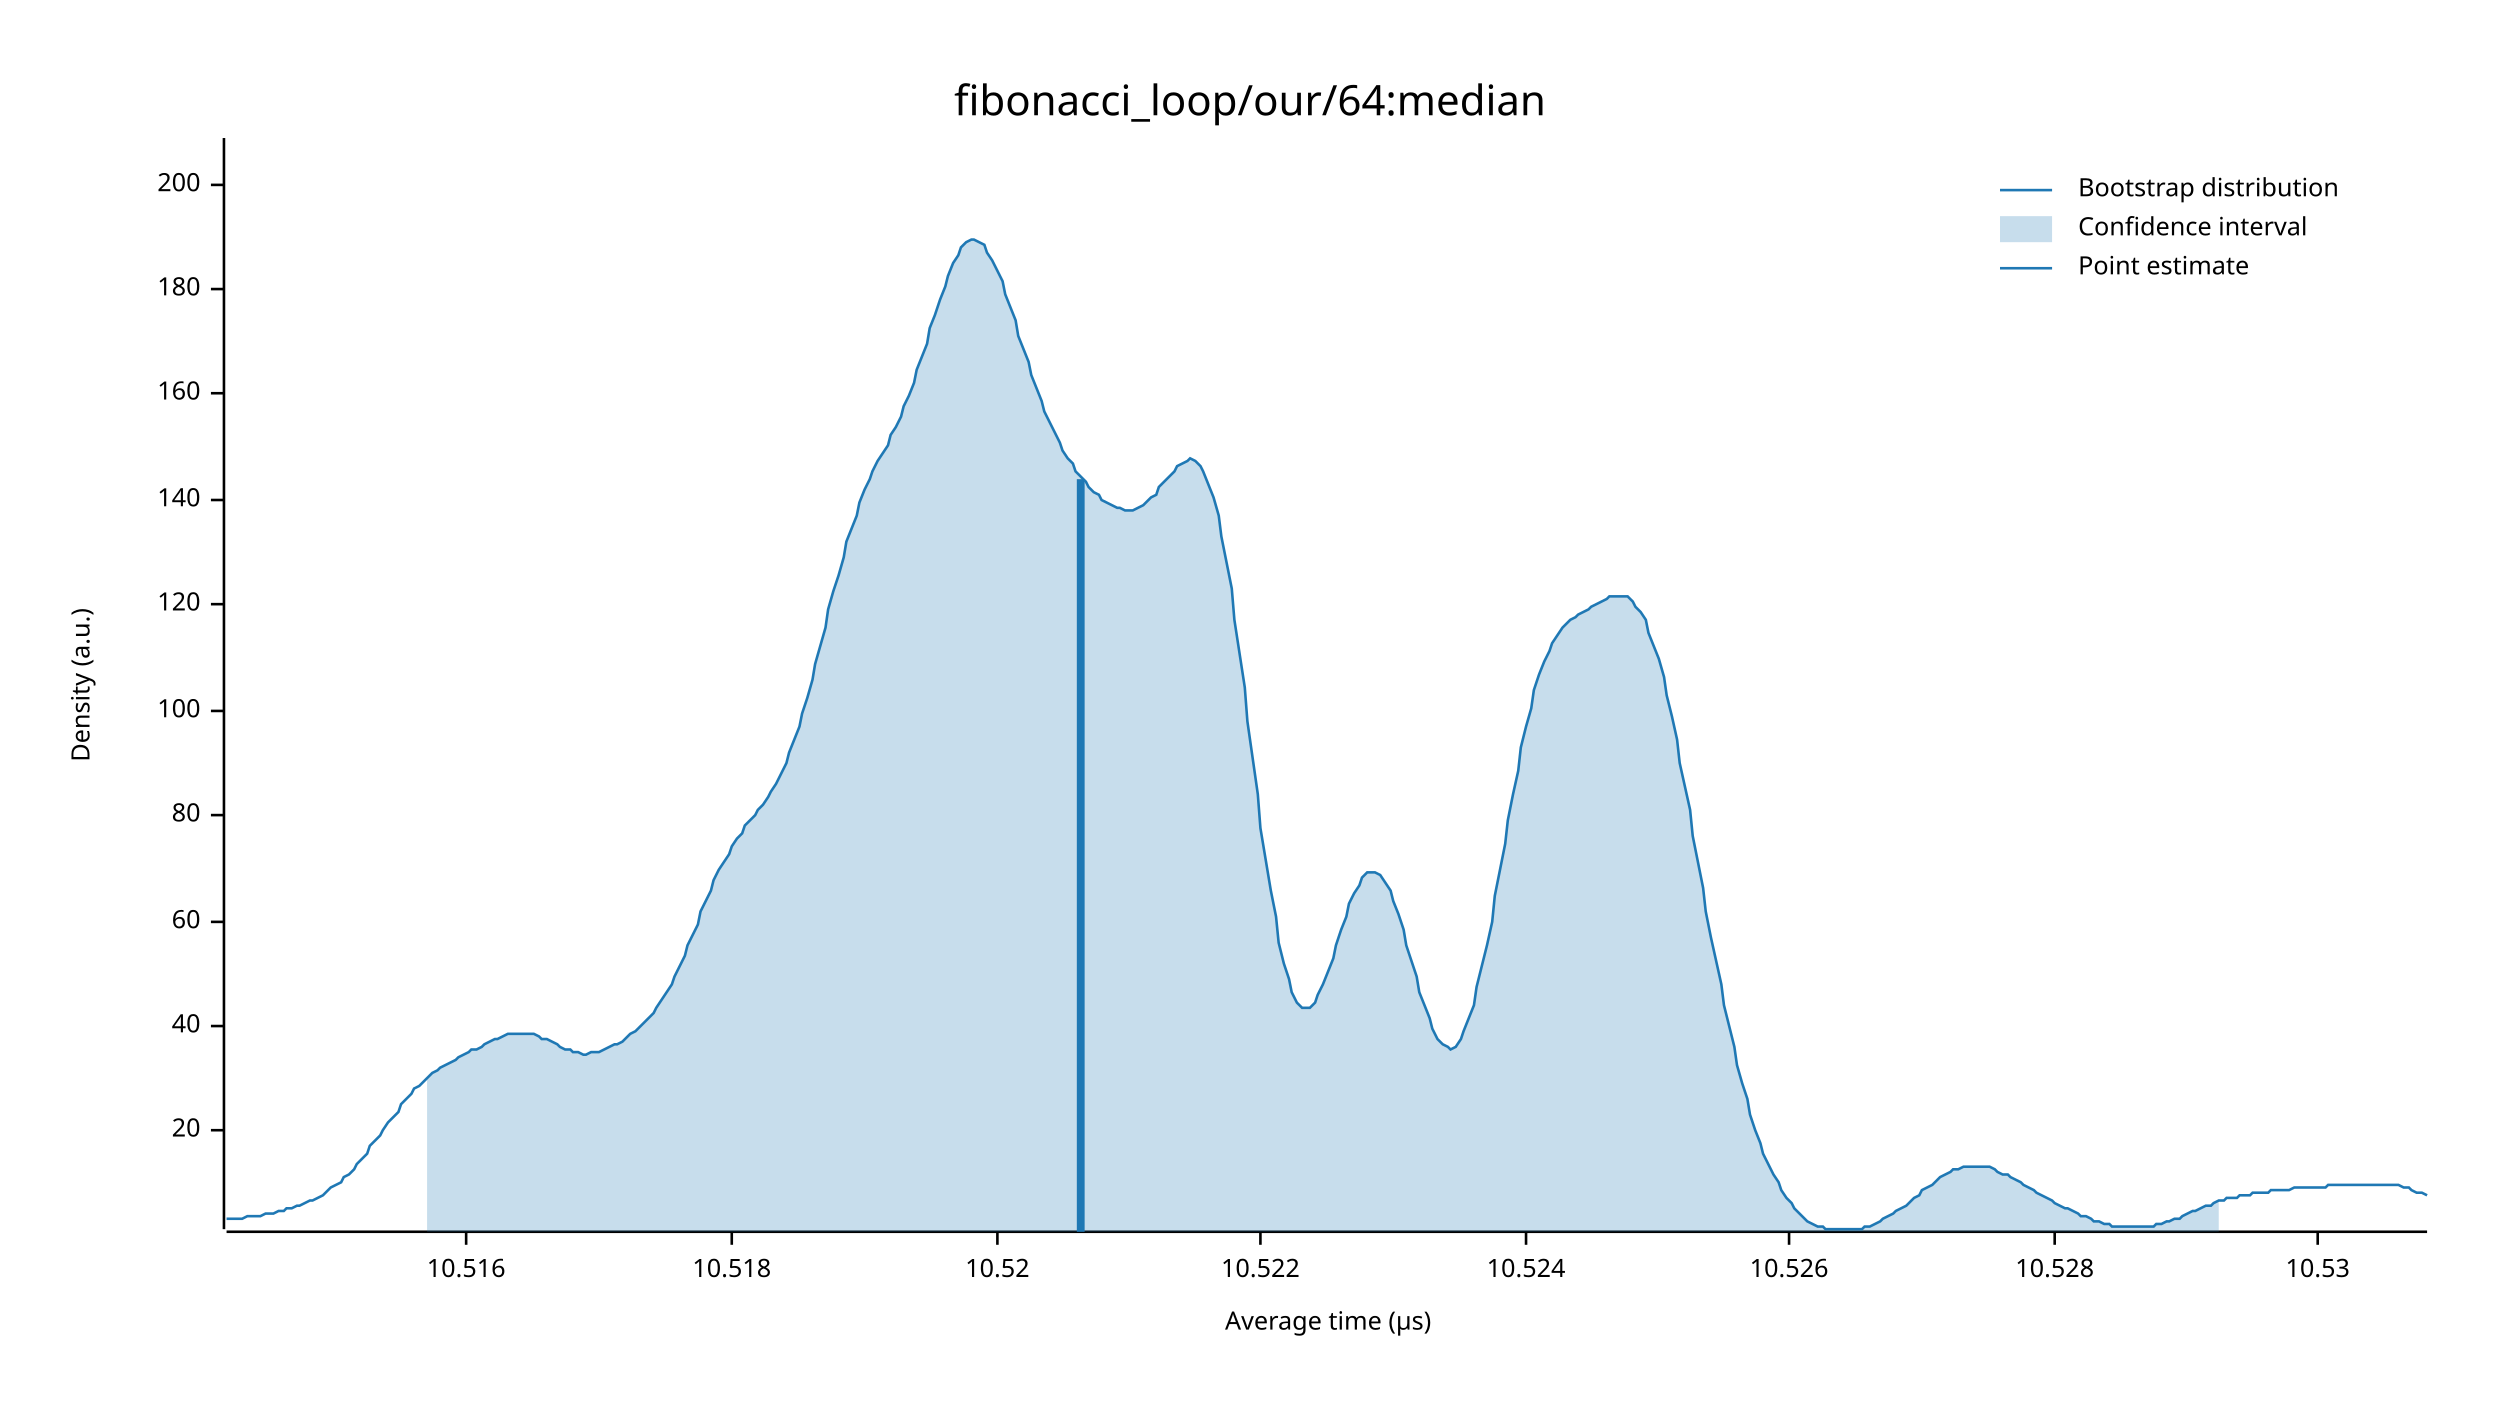
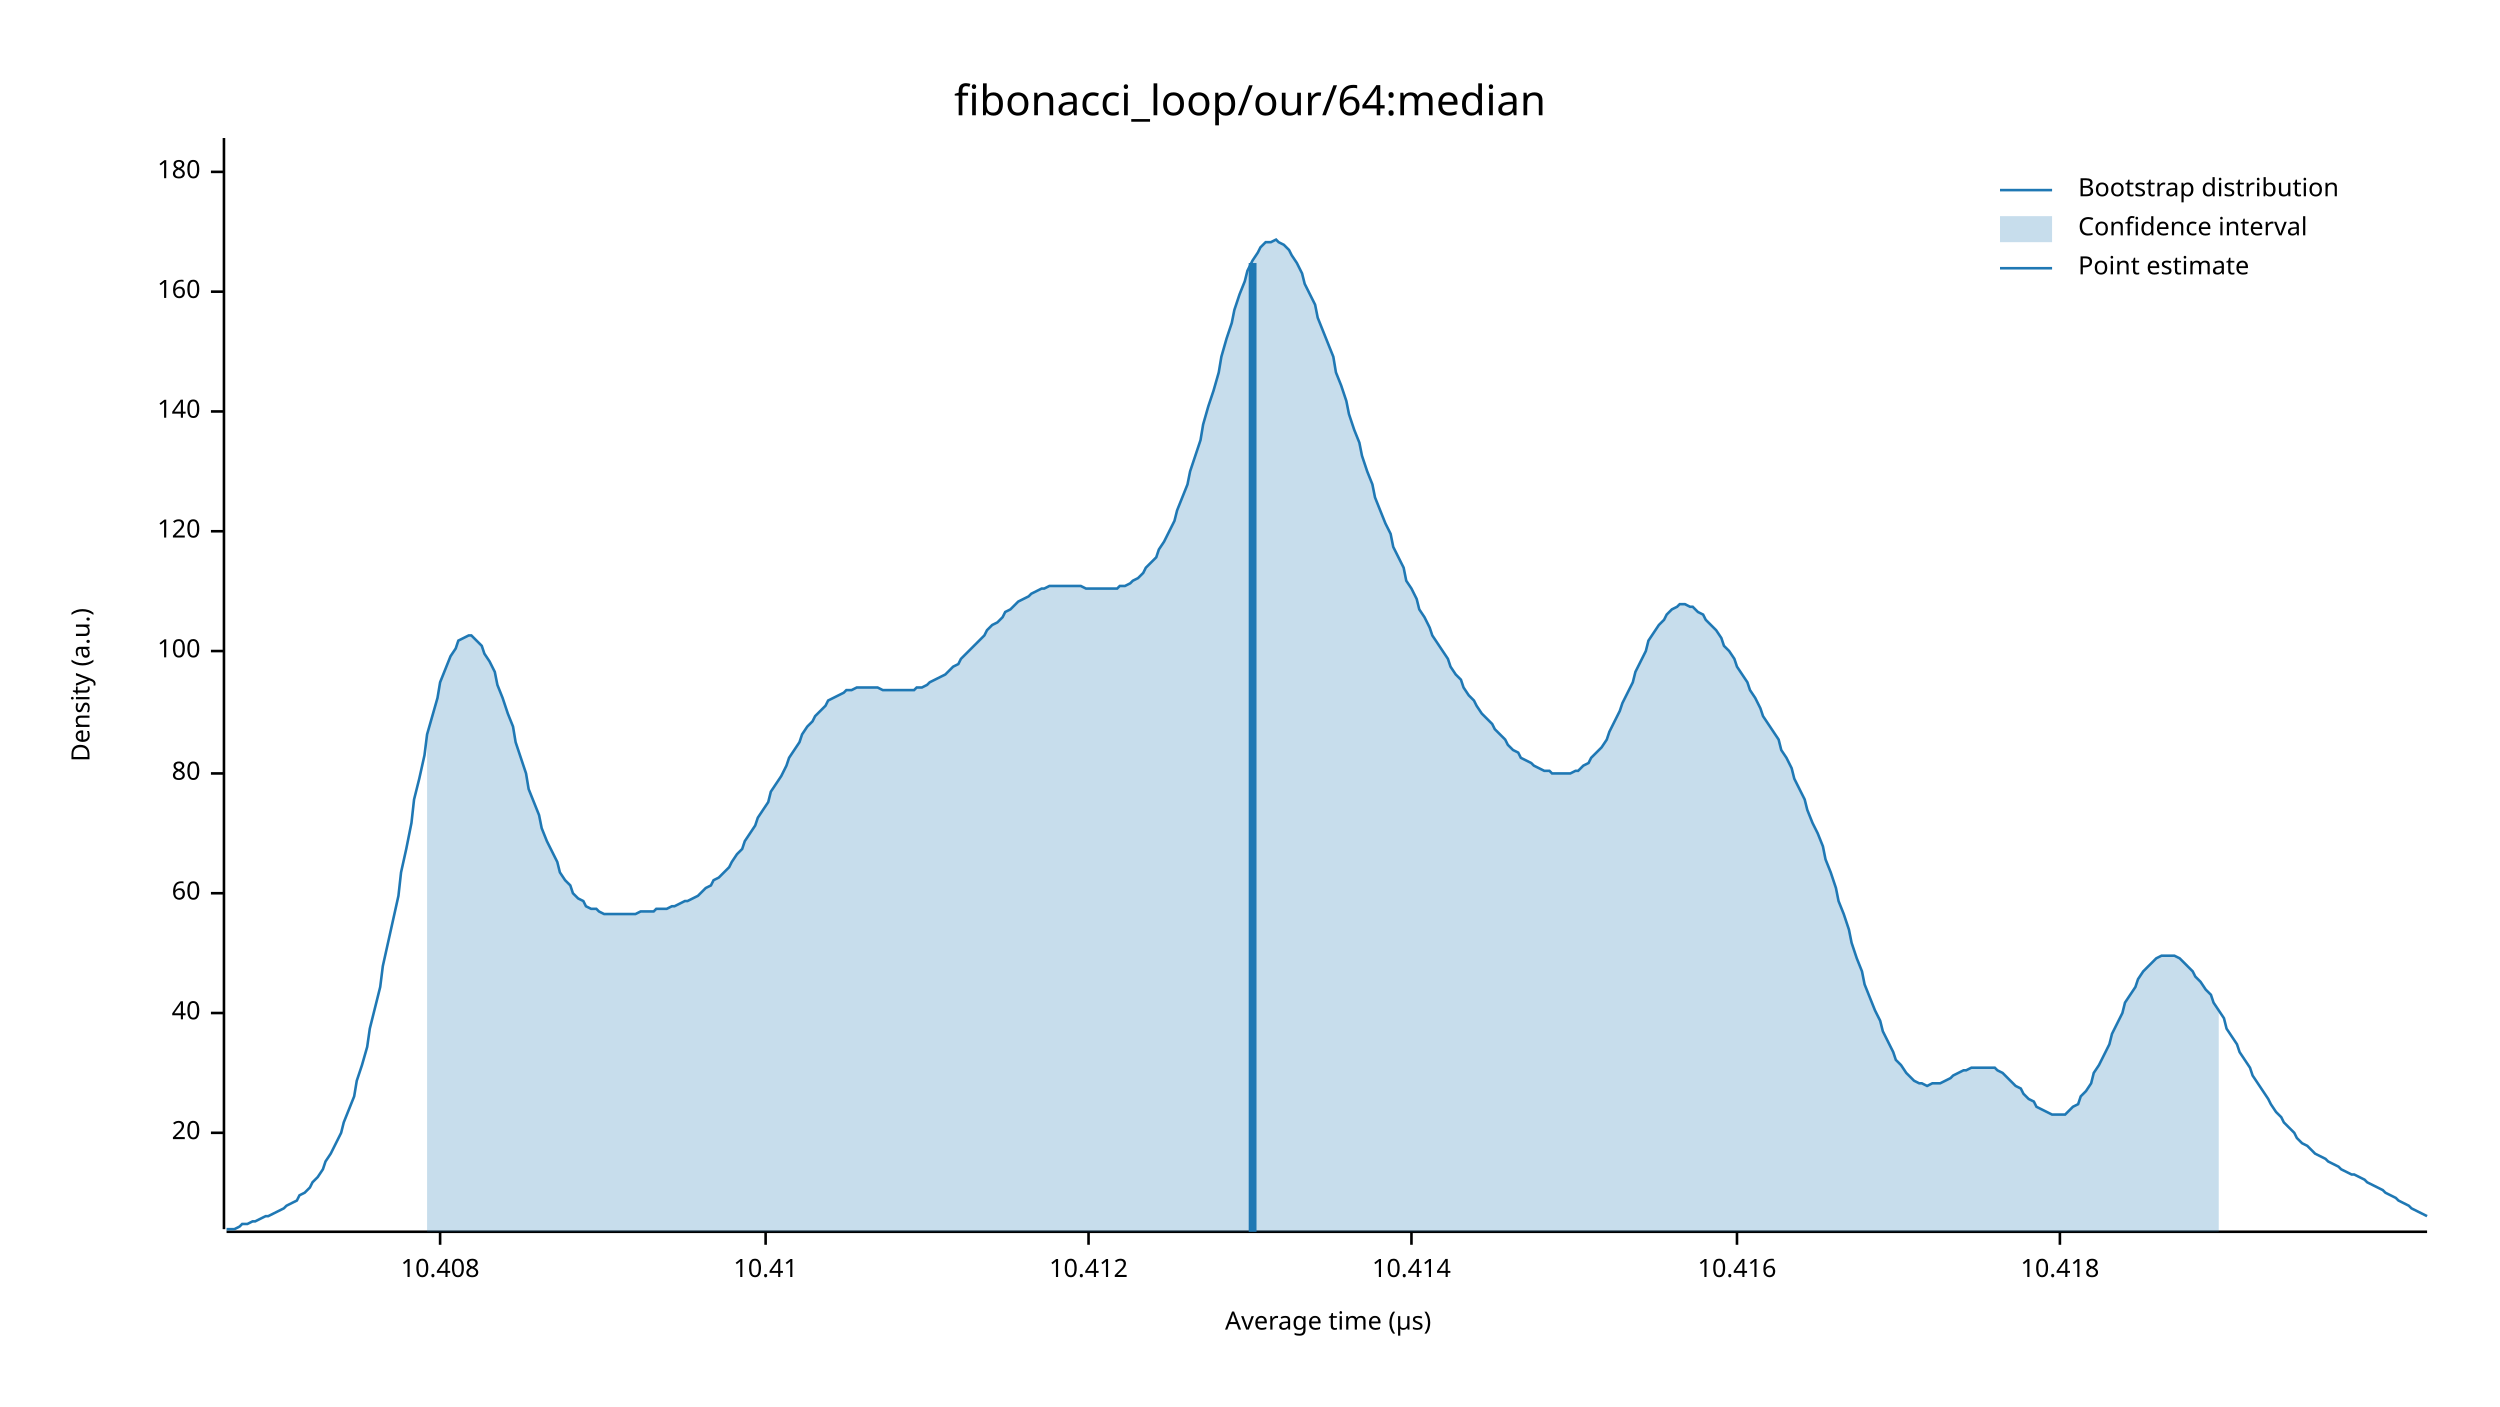
<svg xmlns="http://www.w3.org/2000/svg" width="960" height="540" viewBox="0 0 960 540">
  <text x="480" y="32" dy="0.76em" text-anchor="middle" font-family="sans-serif" font-size="16.129" opacity="1" fill="#000000">
fibonacci_loop/our/64:median
</text>
  <text x="27" y="263" dy="0.76em" text-anchor="middle" font-family="sans-serif" font-size="9.677" opacity="1" fill="#000000" transform="rotate(270, 27, 263)">
Density (a.u.)
</text>
  <text x="510" y="513" dy="-0.5ex" text-anchor="middle" font-family="sans-serif" font-size="9.677" opacity="1" fill="#000000">
Average time (µs)
</text>
  <polyline fill="none" opacity="1" stroke="#000000" stroke-width="1" points="86,53 86,472 " />
-   <text x="77" y="434" dy="0.5ex" text-anchor="end" font-family="sans-serif" font-size="9.677" opacity="1" fill="#000000">
+   <text x="77" y="435" dy="0.5ex" text-anchor="end" font-family="sans-serif" font-size="9.677" opacity="1" fill="#000000">
20
</text>
-   <polyline fill="none" opacity="1" stroke="#000000" stroke-width="1" points="81,434 86,434 " />
-   <text x="77" y="394" dy="0.5ex" text-anchor="end" font-family="sans-serif" font-size="9.677" opacity="1" fill="#000000">
+   <polyline fill="none" opacity="1" stroke="#000000" stroke-width="1" points="81,435 86,435 " />
+   <text x="77" y="389" dy="0.5ex" text-anchor="end" font-family="sans-serif" font-size="9.677" opacity="1" fill="#000000">
40
</text>
-   <polyline fill="none" opacity="1" stroke="#000000" stroke-width="1" points="81,394 86,394 " />
-   <text x="77" y="354" dy="0.5ex" text-anchor="end" font-family="sans-serif" font-size="9.677" opacity="1" fill="#000000">
+   <polyline fill="none" opacity="1" stroke="#000000" stroke-width="1" points="81,389 86,389 " />
+   <text x="77" y="343" dy="0.5ex" text-anchor="end" font-family="sans-serif" font-size="9.677" opacity="1" fill="#000000">
60
</text>
-   <polyline fill="none" opacity="1" stroke="#000000" stroke-width="1" points="81,354 86,354 " />
-   <text x="77" y="313" dy="0.5ex" text-anchor="end" font-family="sans-serif" font-size="9.677" opacity="1" fill="#000000">
+   <polyline fill="none" opacity="1" stroke="#000000" stroke-width="1" points="81,343 86,343 " />
+   <text x="77" y="297" dy="0.5ex" text-anchor="end" font-family="sans-serif" font-size="9.677" opacity="1" fill="#000000">
80
</text>
-   <polyline fill="none" opacity="1" stroke="#000000" stroke-width="1" points="81,313 86,313 " />
-   <text x="77" y="273" dy="0.5ex" text-anchor="end" font-family="sans-serif" font-size="9.677" opacity="1" fill="#000000">
+   <polyline fill="none" opacity="1" stroke="#000000" stroke-width="1" points="81,297 86,297 " />
+   <text x="77" y="250" dy="0.5ex" text-anchor="end" font-family="sans-serif" font-size="9.677" opacity="1" fill="#000000">
100
</text>
-   <polyline fill="none" opacity="1" stroke="#000000" stroke-width="1" points="81,273 86,273 " />
-   <text x="77" y="232" dy="0.5ex" text-anchor="end" font-family="sans-serif" font-size="9.677" opacity="1" fill="#000000">
+   <polyline fill="none" opacity="1" stroke="#000000" stroke-width="1" points="81,250 86,250 " />
+   <text x="77" y="204" dy="0.5ex" text-anchor="end" font-family="sans-serif" font-size="9.677" opacity="1" fill="#000000">
120
</text>
-   <polyline fill="none" opacity="1" stroke="#000000" stroke-width="1" points="81,232 86,232 " />
-   <text x="77" y="192" dy="0.5ex" text-anchor="end" font-family="sans-serif" font-size="9.677" opacity="1" fill="#000000">
+   <polyline fill="none" opacity="1" stroke="#000000" stroke-width="1" points="81,204 86,204 " />
+   <text x="77" y="158" dy="0.5ex" text-anchor="end" font-family="sans-serif" font-size="9.677" opacity="1" fill="#000000">
140
</text>
-   <polyline fill="none" opacity="1" stroke="#000000" stroke-width="1" points="81,192 86,192 " />
-   <text x="77" y="151" dy="0.5ex" text-anchor="end" font-family="sans-serif" font-size="9.677" opacity="1" fill="#000000">
+   <polyline fill="none" opacity="1" stroke="#000000" stroke-width="1" points="81,158 86,158 " />
+   <text x="77" y="112" dy="0.5ex" text-anchor="end" font-family="sans-serif" font-size="9.677" opacity="1" fill="#000000">
160
</text>
-   <polyline fill="none" opacity="1" stroke="#000000" stroke-width="1" points="81,151 86,151 " />
-   <text x="77" y="111" dy="0.5ex" text-anchor="end" font-family="sans-serif" font-size="9.677" opacity="1" fill="#000000">
+   <polyline fill="none" opacity="1" stroke="#000000" stroke-width="1" points="81,112 86,112 " />
+   <text x="77" y="66" dy="0.5ex" text-anchor="end" font-family="sans-serif" font-size="9.677" opacity="1" fill="#000000">
180
</text>
-   <polyline fill="none" opacity="1" stroke="#000000" stroke-width="1" points="81,111 86,111 " />
-   <text x="77" y="71" dy="0.5ex" text-anchor="end" font-family="sans-serif" font-size="9.677" opacity="1" fill="#000000">
- 200
+   <polyline fill="none" opacity="1" stroke="#000000" stroke-width="1" points="81,66 86,66 " />
+   <polyline fill="none" opacity="1" stroke="#000000" stroke-width="1" points="87,473 932,473 " />
+   <text x="169" y="483" dy="0.76em" text-anchor="middle" font-family="sans-serif" font-size="9.677" opacity="1" fill="#000000">
+ 10.408
</text>
-   <polyline fill="none" opacity="1" stroke="#000000" stroke-width="1" points="81,71 86,71 " />
-   <polyline fill="none" opacity="1" stroke="#000000" stroke-width="1" points="87,473 932,473 " />
-   <text x="179" y="483" dy="0.76em" text-anchor="middle" font-family="sans-serif" font-size="9.677" opacity="1" fill="#000000">
- 10.516
+   <polyline fill="none" opacity="1" stroke="#000000" stroke-width="1" points="169,473 169,478 " />
+   <text x="294" y="483" dy="0.76em" text-anchor="middle" font-family="sans-serif" font-size="9.677" opacity="1" fill="#000000">
+ 10.41
</text>
-   <polyline fill="none" opacity="1" stroke="#000000" stroke-width="1" points="179,473 179,478 " />
-   <text x="281" y="483" dy="0.76em" text-anchor="middle" font-family="sans-serif" font-size="9.677" opacity="1" fill="#000000">
- 10.518
+   <polyline fill="none" opacity="1" stroke="#000000" stroke-width="1" points="294,473 294,478 " />
+   <text x="418" y="483" dy="0.76em" text-anchor="middle" font-family="sans-serif" font-size="9.677" opacity="1" fill="#000000">
+ 10.412
</text>
-   <polyline fill="none" opacity="1" stroke="#000000" stroke-width="1" points="281,473 281,478 " />
-   <text x="383" y="483" dy="0.76em" text-anchor="middle" font-family="sans-serif" font-size="9.677" opacity="1" fill="#000000">
- 10.52
+   <polyline fill="none" opacity="1" stroke="#000000" stroke-width="1" points="418,473 418,478 " />
+   <text x="542" y="483" dy="0.76em" text-anchor="middle" font-family="sans-serif" font-size="9.677" opacity="1" fill="#000000">
+ 10.414
</text>
-   <polyline fill="none" opacity="1" stroke="#000000" stroke-width="1" points="383,473 383,478 " />
-   <text x="484" y="483" dy="0.76em" text-anchor="middle" font-family="sans-serif" font-size="9.677" opacity="1" fill="#000000">
- 10.522
+   <polyline fill="none" opacity="1" stroke="#000000" stroke-width="1" points="542,473 542,478 " />
+   <text x="667" y="483" dy="0.76em" text-anchor="middle" font-family="sans-serif" font-size="9.677" opacity="1" fill="#000000">
+ 10.416
</text>
-   <polyline fill="none" opacity="1" stroke="#000000" stroke-width="1" points="484,473 484,478 " />
-   <text x="586" y="483" dy="0.76em" text-anchor="middle" font-family="sans-serif" font-size="9.677" opacity="1" fill="#000000">
- 10.524
+   <polyline fill="none" opacity="1" stroke="#000000" stroke-width="1" points="667,473 667,478 " />
+   <text x="791" y="483" dy="0.76em" text-anchor="middle" font-family="sans-serif" font-size="9.677" opacity="1" fill="#000000">
+ 10.418
</text>
-   <polyline fill="none" opacity="1" stroke="#000000" stroke-width="1" points="586,473 586,478 " />
-   <text x="687" y="483" dy="0.76em" text-anchor="middle" font-family="sans-serif" font-size="9.677" opacity="1" fill="#000000">
- 10.526
- </text>
-   <polyline fill="none" opacity="1" stroke="#000000" stroke-width="1" points="687,473 687,478 " />
-   <text x="789" y="483" dy="0.76em" text-anchor="middle" font-family="sans-serif" font-size="9.677" opacity="1" fill="#000000">
- 10.528
- </text>
-   <polyline fill="none" opacity="1" stroke="#000000" stroke-width="1" points="789,473 789,478 " />
-   <text x="890" y="483" dy="0.76em" text-anchor="middle" font-family="sans-serif" font-size="9.677" opacity="1" fill="#000000">
- 10.53
- </text>
-   <polyline fill="none" opacity="1" stroke="#000000" stroke-width="1" points="890,473 890,478 " />
-   <polyline fill="none" opacity="1" stroke="#1F78B4" stroke-width="1" points="87,468 88,468 90,468 92,468 93,468 95,467 97,467 98,467 100,467 102,466 103,466 105,466 107,465 109,465 110,464 112,464 114,463 115,463 117,462 119,461 120,461 122,460 124,459 125,458 127,456 129,455 131,454 132,452 134,451 136,449 137,447 139,445 141,443 142,440 144,438 146,436 147,434 149,431 151,429 153,427 154,424 156,422 158,420 159,418 161,417 163,415 164,414 166,412 168,411 169,410 171,409 173,408 175,407 176,406 178,405 180,404 181,403 183,403 185,402 186,401 188,400 190,399 191,399 193,398 195,397 197,397 198,397 200,397 202,397 203,397 205,397 207,398 208,399 210,399 212,400 214,401 215,402 217,403 219,403 220,404 222,404 224,405 225,405 227,404 229,404 230,404 232,403 234,402 236,401 237,401 239,400 241,398 242,397 244,396 246,394 247,393 249,391 251,389 252,387 254,384 256,381 258,378 259,375 261,371 263,367 264,363 266,359 268,355 269,350 271,346 273,342 274,338 276,334 278,331 280,328 281,325 283,322 285,320 286,317 288,315 290,313 291,311 293,309 295,306 296,304 298,301 300,297 302,293 303,289 305,284 307,279 308,274 310,268 312,261 313,255 315,248 317,241 318,234 320,227 322,221 324,214 325,208 327,203 329,198 330,193 332,188 334,184 335,181 337,177 339,174 341,171 342,167 344,164 346,160 347,156 349,152 351,147 352,142 354,137 356,132 357,126 359,121 361,115 363,110 364,106 366,101 368,98 369,95 371,93 373,92 374,92 376,93 378,94 379,97 381,100 383,104 385,108 386,113 388,118 390,123 391,129 393,134 395,139 396,144 398,149 400,154 401,158 403,162 405,166 407,170 408,173 410,176 412,178 413,181 415,183 417,185 418,187 420,189 422,190 423,192 425,193 427,194 429,195 430,195 432,196 434,196 435,196 437,195 439,194 440,193 442,191 444,190 445,187 447,185 449,183 451,181 452,179 454,178 456,177 457,176 459,177 461,179 462,181 464,186 466,191 468,198 469,206 471,216 473,226 474,238 476,251 478,264 479,277 481,291 483,305 484,318 486,330 488,342 490,352 491,362 493,370 495,376 496,381 498,385 500,387 501,387 503,387 505,385 506,382 508,378 510,373 512,368 513,363 515,357 517,352 518,347 520,343 522,340 523,337 525,335 527,335 528,335 530,336 532,339 534,342 535,346 537,351 539,357 540,363 542,369 544,375 545,381 547,386 549,391 550,395 552,399 554,401 556,402 557,403 559,402 561,399 562,396 564,391 566,386 567,379 569,371 571,363 573,354 574,344 576,334 578,324 579,315 581,305 583,296 584,287 586,279 588,272 589,265 591,259 593,254 595,250 596,247 598,244 600,241 601,240 603,238 605,237 606,236 608,235 610,234 611,233 613,232 615,231 617,230 618,229 620,229 622,229 623,229 625,229 627,231 628,233 630,235 632,238 633,243 635,248 637,253 639,260 640,267 642,275 644,284 645,293 647,302 649,311 650,321 652,331 654,341 655,350 657,360 659,369 661,378 662,386 664,394 666,402 667,409 669,416 671,422 672,428 674,434 676,439 677,443 679,447 681,451 683,454 684,457 686,460 688,462 689,464 691,466 693,468 694,469 696,470 698,471 700,471 701,472 703,472 705,472 706,472 708,472 710,472 711,472 713,472 715,472 716,471 718,471 720,470 722,469 723,468 725,467 727,466 728,465 730,464 732,463 733,462 735,460 737,459 738,457 740,456 742,455 744,453 745,452 747,451 749,450 750,449 752,449 754,448 755,448 757,448 759,448 760,448 762,448 764,448 766,449 767,450 769,451 771,451 772,452 774,453 776,454 777,455 779,456 781,457 782,458 784,459 786,460 788,461 789,462 791,463 793,464 794,464 796,465 798,466 799,467 801,467 803,468 804,469 806,469 808,470 810,470 811,471 813,471 815,471 816,471 818,471 820,471 821,471 823,471 825,471 827,471 828,470 830,470 832,469 833,469 835,468 837,468 838,467 840,466 842,465 843,465 845,464 847,463 849,463 850,462 852,461 854,461 855,460 857,460 859,460 860,459 862,459 864,459 865,458 867,458 869,458 871,458 872,457 874,457 876,457 877,457 879,457 881,456 882,456 884,456 886,456 887,456 889,456 891,456 893,456 894,455 896,455 898,455 899,455 901,455 903,455 904,455 906,455 908,455 909,455 911,455 913,455 915,455 916,455 918,455 920,455 921,455 923,456 925,456 926,457 928,458 930,458 932,459 " />
-   <polygon opacity="0.25" fill="#1F78B4" points="164,414 166,412 168,411 169,410 171,409 173,408 175,407 176,406 178,405 180,404 181,403 183,403 185,402 186,401 188,400 190,399 191,399 193,398 195,397 197,397 198,397 200,397 202,397 203,397 205,397 207,398 208,399 210,399 212,400 214,401 215,402 217,403 219,403 220,404 222,404 224,405 225,405 227,404 229,404 230,404 232,403 234,402 236,401 237,401 239,400 241,398 242,397 244,396 246,394 247,393 249,391 251,389 252,387 254,384 256,381 258,378 259,375 261,371 263,367 264,363 266,359 268,355 269,350 271,346 273,342 274,338 276,334 278,331 280,328 281,325 283,322 285,320 286,317 288,315 290,313 291,311 293,309 295,306 296,304 298,301 300,297 302,293 303,289 305,284 307,279 308,274 310,268 312,261 313,255 315,248 317,241 318,234 320,227 322,221 324,214 325,208 327,203 329,198 330,193 332,188 334,184 335,181 337,177 339,174 341,171 342,167 344,164 346,160 347,156 349,152 351,147 352,142 354,137 356,132 357,126 359,121 361,115 363,110 364,106 366,101 368,98 369,95 371,93 373,92 374,92 376,93 378,94 379,97 381,100 383,104 385,108 386,113 388,118 390,123 391,129 393,134 395,139 396,144 398,149 400,154 401,158 403,162 405,166 407,170 408,173 410,176 412,178 413,181 415,183 417,185 418,187 420,189 422,190 423,192 425,193 427,194 429,195 430,195 432,196 434,196 435,196 437,195 439,194 440,193 442,191 444,190 445,187 447,185 449,183 451,181 452,179 454,178 456,177 457,176 459,177 461,179 462,181 464,186 466,191 468,198 469,206 471,216 473,226 474,238 476,251 478,264 479,277 481,291 483,305 484,318 486,330 488,342 490,352 491,362 493,370 495,376 496,381 498,385 500,387 501,387 503,387 505,385 506,382 508,378 510,373 512,368 513,363 515,357 517,352 518,347 520,343 522,340 523,337 525,335 527,335 528,335 530,336 532,339 534,342 535,346 537,351 539,357 540,363 542,369 544,375 545,381 547,386 549,391 550,395 552,399 554,401 556,402 557,403 559,402 561,399 562,396 564,391 566,386 567,379 569,371 571,363 573,354 574,344 576,334 578,324 579,315 581,305 583,296 584,287 586,279 588,272 589,265 591,259 593,254 595,250 596,247 598,244 600,241 601,240 603,238 605,237 606,236 608,235 610,234 611,233 613,232 615,231 617,230 618,229 620,229 622,229 623,229 625,229 627,231 628,233 630,235 632,238 633,243 635,248 637,253 639,260 640,267 642,275 644,284 645,293 647,302 649,311 650,321 652,331 654,341 655,350 657,360 659,369 661,378 662,386 664,394 666,402 667,409 669,416 671,422 672,428 674,434 676,439 677,443 679,447 681,451 683,454 684,457 686,460 688,462 689,464 691,466 693,468 694,469 696,470 698,471 700,471 701,472 703,472 705,472 706,472 708,472 710,472 711,472 713,472 715,472 716,471 718,471 720,470 722,469 723,468 725,467 727,466 728,465 730,464 732,463 733,462 735,460 737,459 738,457 740,456 742,455 744,453 745,452 747,451 749,450 750,449 752,449 754,448 755,448 757,448 759,448 760,448 762,448 764,448 766,449 767,450 769,451 771,451 772,452 774,453 776,454 777,455 779,456 781,457 782,458 784,459 786,460 788,461 789,462 791,463 793,464 794,464 796,465 798,466 799,467 801,467 803,468 804,469 806,469 808,470 810,470 811,471 813,471 815,471 816,471 818,471 820,471 821,471 823,471 825,471 827,471 828,470 830,470 832,469 833,469 835,468 837,468 838,467 840,466 842,465 843,465 845,464 847,463 849,463 850,462 852,461 852,473 164,473 " />
-   <polyline fill="none" opacity="1" stroke="#1F78B4" stroke-width="3" points="415,473 415,184 " />
+   <polyline fill="none" opacity="1" stroke="#000000" stroke-width="1" points="791,473 791,478 " />
+   <polyline fill="none" opacity="1" stroke="#1F78B4" stroke-width="1" points="87,472 88,472 90,472 92,471 93,470 95,470 97,469 98,469 100,468 102,467 103,467 105,466 107,465 109,464 110,463 112,462 114,461 115,459 117,458 119,456 120,454 122,452 124,449 125,446 127,443 129,439 131,435 132,431 134,426 136,421 137,415 139,409 141,402 142,395 144,387 146,379 147,371 149,362 151,353 153,344 154,335 156,326 158,316 159,307 161,299 163,290 164,282 166,275 168,268 169,262 171,257 173,252 175,249 176,246 178,245 180,244 181,244 183,246 185,248 186,251 188,254 190,258 191,263 193,268 195,274 197,279 198,285 200,291 202,297 203,303 205,308 207,313 208,318 210,323 212,327 214,331 215,335 217,338 219,340 220,343 222,345 224,346 225,348 227,349 229,349 230,350 232,351 234,351 236,351 237,351 239,351 241,351 242,351 244,351 246,350 247,350 249,350 251,350 252,349 254,349 256,349 258,348 259,348 261,347 263,346 264,346 266,345 268,344 269,343 271,341 273,340 274,338 276,337 278,335 280,333 281,331 283,328 285,326 286,323 288,320 290,317 291,314 293,311 295,308 296,304 298,301 300,298 302,294 303,291 305,288 307,285 308,282 310,279 312,277 313,275 315,273 317,271 318,269 320,268 322,267 324,266 325,265 327,265 329,264 330,264 332,264 334,264 335,264 337,264 339,265 341,265 342,265 344,265 346,265 347,265 349,265 351,265 352,264 354,264 356,263 357,262 359,261 361,260 363,259 364,258 366,256 368,255 369,253 371,251 373,249 374,248 376,246 378,244 379,242 381,240 383,239 385,237 386,235 388,234 390,232 391,231 393,230 395,229 396,228 398,227 400,226 401,226 403,225 405,225 407,225 408,225 410,225 412,225 413,225 415,225 417,226 418,226 420,226 422,226 423,226 425,226 427,226 429,226 430,225 432,225 434,224 435,223 437,222 439,220 440,218 442,216 444,214 445,211 447,208 449,204 451,200 452,196 454,191 456,186 457,181 459,175 461,169 462,163 464,156 466,150 468,143 469,137 471,130 473,124 474,119 476,113 478,108 479,104 481,100 483,97 484,95 486,93 488,93 490,92 491,93 493,94 495,96 496,98 498,101 500,105 501,109 503,113 505,117 506,122 508,127 510,132 512,137 513,143 515,148 517,154 518,159 520,165 522,170 523,175 525,181 527,186 528,191 530,196 532,201 534,205 535,210 537,214 539,218 540,223 542,226 544,230 545,234 547,237 549,241 550,244 552,247 554,250 556,253 557,256 559,259 561,261 562,264 564,267 566,269 567,271 569,274 571,276 573,278 574,280 576,282 578,284 579,286 581,288 583,289 584,291 586,292 588,293 589,294 591,295 593,296 595,296 596,297 598,297 600,297 601,297 603,297 605,296 606,296 608,294 610,293 611,291 613,289 615,287 617,284 618,281 620,277 622,273 623,270 625,266 627,262 628,258 630,254 632,250 633,246 635,243 637,240 639,238 640,236 642,234 644,233 645,232 647,232 649,233 650,233 652,235 654,236 655,238 657,240 659,242 661,245 662,248 664,250 666,253 667,256 669,259 671,262 672,265 674,268 676,272 677,275 679,278 681,281 683,284 684,288 686,291 688,295 689,299 691,303 693,307 694,311 696,316 698,320 700,325 701,330 703,335 705,341 706,346 708,351 710,357 711,362 713,368 715,373 716,378 718,383 720,388 722,392 723,396 725,400 727,404 728,407 730,409 732,412 733,413 735,415 737,416 738,416 740,417 742,416 744,416 745,416 747,415 749,414 750,413 752,412 754,411 755,411 757,410 759,410 760,410 762,410 764,410 766,410 767,411 769,412 771,414 772,415 774,417 776,418 777,420 779,422 781,423 782,425 784,426 786,427 788,428 789,428 791,428 793,428 794,427 796,425 798,424 799,421 801,419 803,416 804,412 806,409 808,405 810,401 811,397 813,393 815,389 816,385 818,382 820,379 821,376 823,373 825,371 827,369 828,368 830,367 832,367 833,367 835,367 837,368 838,369 840,371 842,373 843,375 845,377 847,380 849,382 850,385 852,388 854,391 855,395 857,398 859,401 860,404 862,407 864,410 865,413 867,416 869,419 871,422 872,424 874,427 876,429 877,431 879,433 881,435 882,437 884,439 886,440 887,441 889,443 891,444 893,445 894,446 896,447 898,448 899,449 901,450 903,451 904,451 906,452 908,453 909,454 911,455 913,456 915,457 916,458 918,459 920,460 921,461 923,462 925,463 926,464 928,465 930,466 932,467 " />
+   <polygon opacity="0.25" fill="#1F78B4" points="164,282 166,275 168,268 169,262 171,257 173,252 175,249 176,246 178,245 180,244 181,244 183,246 185,248 186,251 188,254 190,258 191,263 193,268 195,274 197,279 198,285 200,291 202,297 203,303 205,308 207,313 208,318 210,323 212,327 214,331 215,335 217,338 219,340 220,343 222,345 224,346 225,348 227,349 229,349 230,350 232,351 234,351 236,351 237,351 239,351 241,351 242,351 244,351 246,350 247,350 249,350 251,350 252,349 254,349 256,349 258,348 259,348 261,347 263,346 264,346 266,345 268,344 269,343 271,341 273,340 274,338 276,337 278,335 280,333 281,331 283,328 285,326 286,323 288,320 290,317 291,314 293,311 295,308 296,304 298,301 300,298 302,294 303,291 305,288 307,285 308,282 310,279 312,277 313,275 315,273 317,271 318,269 320,268 322,267 324,266 325,265 327,265 329,264 330,264 332,264 334,264 335,264 337,264 339,265 341,265 342,265 344,265 346,265 347,265 349,265 351,265 352,264 354,264 356,263 357,262 359,261 361,260 363,259 364,258 366,256 368,255 369,253 371,251 373,249 374,248 376,246 378,244 379,242 381,240 383,239 385,237 386,235 388,234 390,232 391,231 393,230 395,229 396,228 398,227 400,226 401,226 403,225 405,225 407,225 408,225 410,225 412,225 413,225 415,225 417,226 418,226 420,226 422,226 423,226 425,226 427,226 429,226 430,225 432,225 434,224 435,223 437,222 439,220 440,218 442,216 444,214 445,211 447,208 449,204 451,200 452,196 454,191 456,186 457,181 459,175 461,169 462,163 464,156 466,150 468,143 469,137 471,130 473,124 474,119 476,113 478,108 479,104 481,100 483,97 484,95 486,93 488,93 490,92 491,93 493,94 495,96 496,98 498,101 500,105 501,109 503,113 505,117 506,122 508,127 510,132 512,137 513,143 515,148 517,154 518,159 520,165 522,170 523,175 525,181 527,186 528,191 530,196 532,201 534,205 535,210 537,214 539,218 540,223 542,226 544,230 545,234 547,237 549,241 550,244 552,247 554,250 556,253 557,256 559,259 561,261 562,264 564,267 566,269 567,271 569,274 571,276 573,278 574,280 576,282 578,284 579,286 581,288 583,289 584,291 586,292 588,293 589,294 591,295 593,296 595,296 596,297 598,297 600,297 601,297 603,297 605,296 606,296 608,294 610,293 611,291 613,289 615,287 617,284 618,281 620,277 622,273 623,270 625,266 627,262 628,258 630,254 632,250 633,246 635,243 637,240 639,238 640,236 642,234 644,233 645,232 647,232 649,233 650,233 652,235 654,236 655,238 657,240 659,242 661,245 662,248 664,250 666,253 667,256 669,259 671,262 672,265 674,268 676,272 677,275 679,278 681,281 683,284 684,288 686,291 688,295 689,299 691,303 693,307 694,311 696,316 698,320 700,325 701,330 703,335 705,341 706,346 708,351 710,357 711,362 713,368 715,373 716,378 718,383 720,388 722,392 723,396 725,400 727,404 728,407 730,409 732,412 733,413 735,415 737,416 738,416 740,417 742,416 744,416 745,416 747,415 749,414 750,413 752,412 754,411 755,411 757,410 759,410 760,410 762,410 764,410 766,410 767,411 769,412 771,414 772,415 774,417 776,418 777,420 779,422 781,423 782,425 784,426 786,427 788,428 789,428 791,428 793,428 794,427 796,425 798,424 799,421 801,419 803,416 804,412 806,409 808,405 810,401 811,397 813,393 815,389 816,385 818,382 820,379 821,376 823,373 825,371 827,369 828,368 830,367 832,367 833,367 835,367 837,368 838,369 840,371 842,373 843,375 845,377 847,380 849,382 850,385 852,388 852,473 164,473 " />
+   <polyline fill="none" opacity="1" stroke="#1F78B4" stroke-width="3" points="481,473 481,101 " />
  <text x="798" y="68" dy="0.76em" text-anchor="start" font-family="sans-serif" font-size="9.677" opacity="1" fill="#000000">
Bootstrap distribution
</text>
  <text x="798" y="83" dy="0.76em" text-anchor="start" font-family="sans-serif" font-size="9.677" opacity="1" fill="#000000">
Confidence interval
</text>
  <text x="798" y="98" dy="0.76em" text-anchor="start" font-family="sans-serif" font-size="9.677" opacity="1" fill="#000000">
Point estimate
</text>
  <polyline fill="none" opacity="1" stroke="#1F78B4" stroke-width="1" points="768,73 788,73 " />
  <rect x="768" y="83" width="20" height="10" opacity="0.25" fill="#1F78B4" stroke="none" />
  <polyline fill="none" opacity="1" stroke="#1F78B4" stroke-width="1" points="768,103 788,103 " />
</svg>
